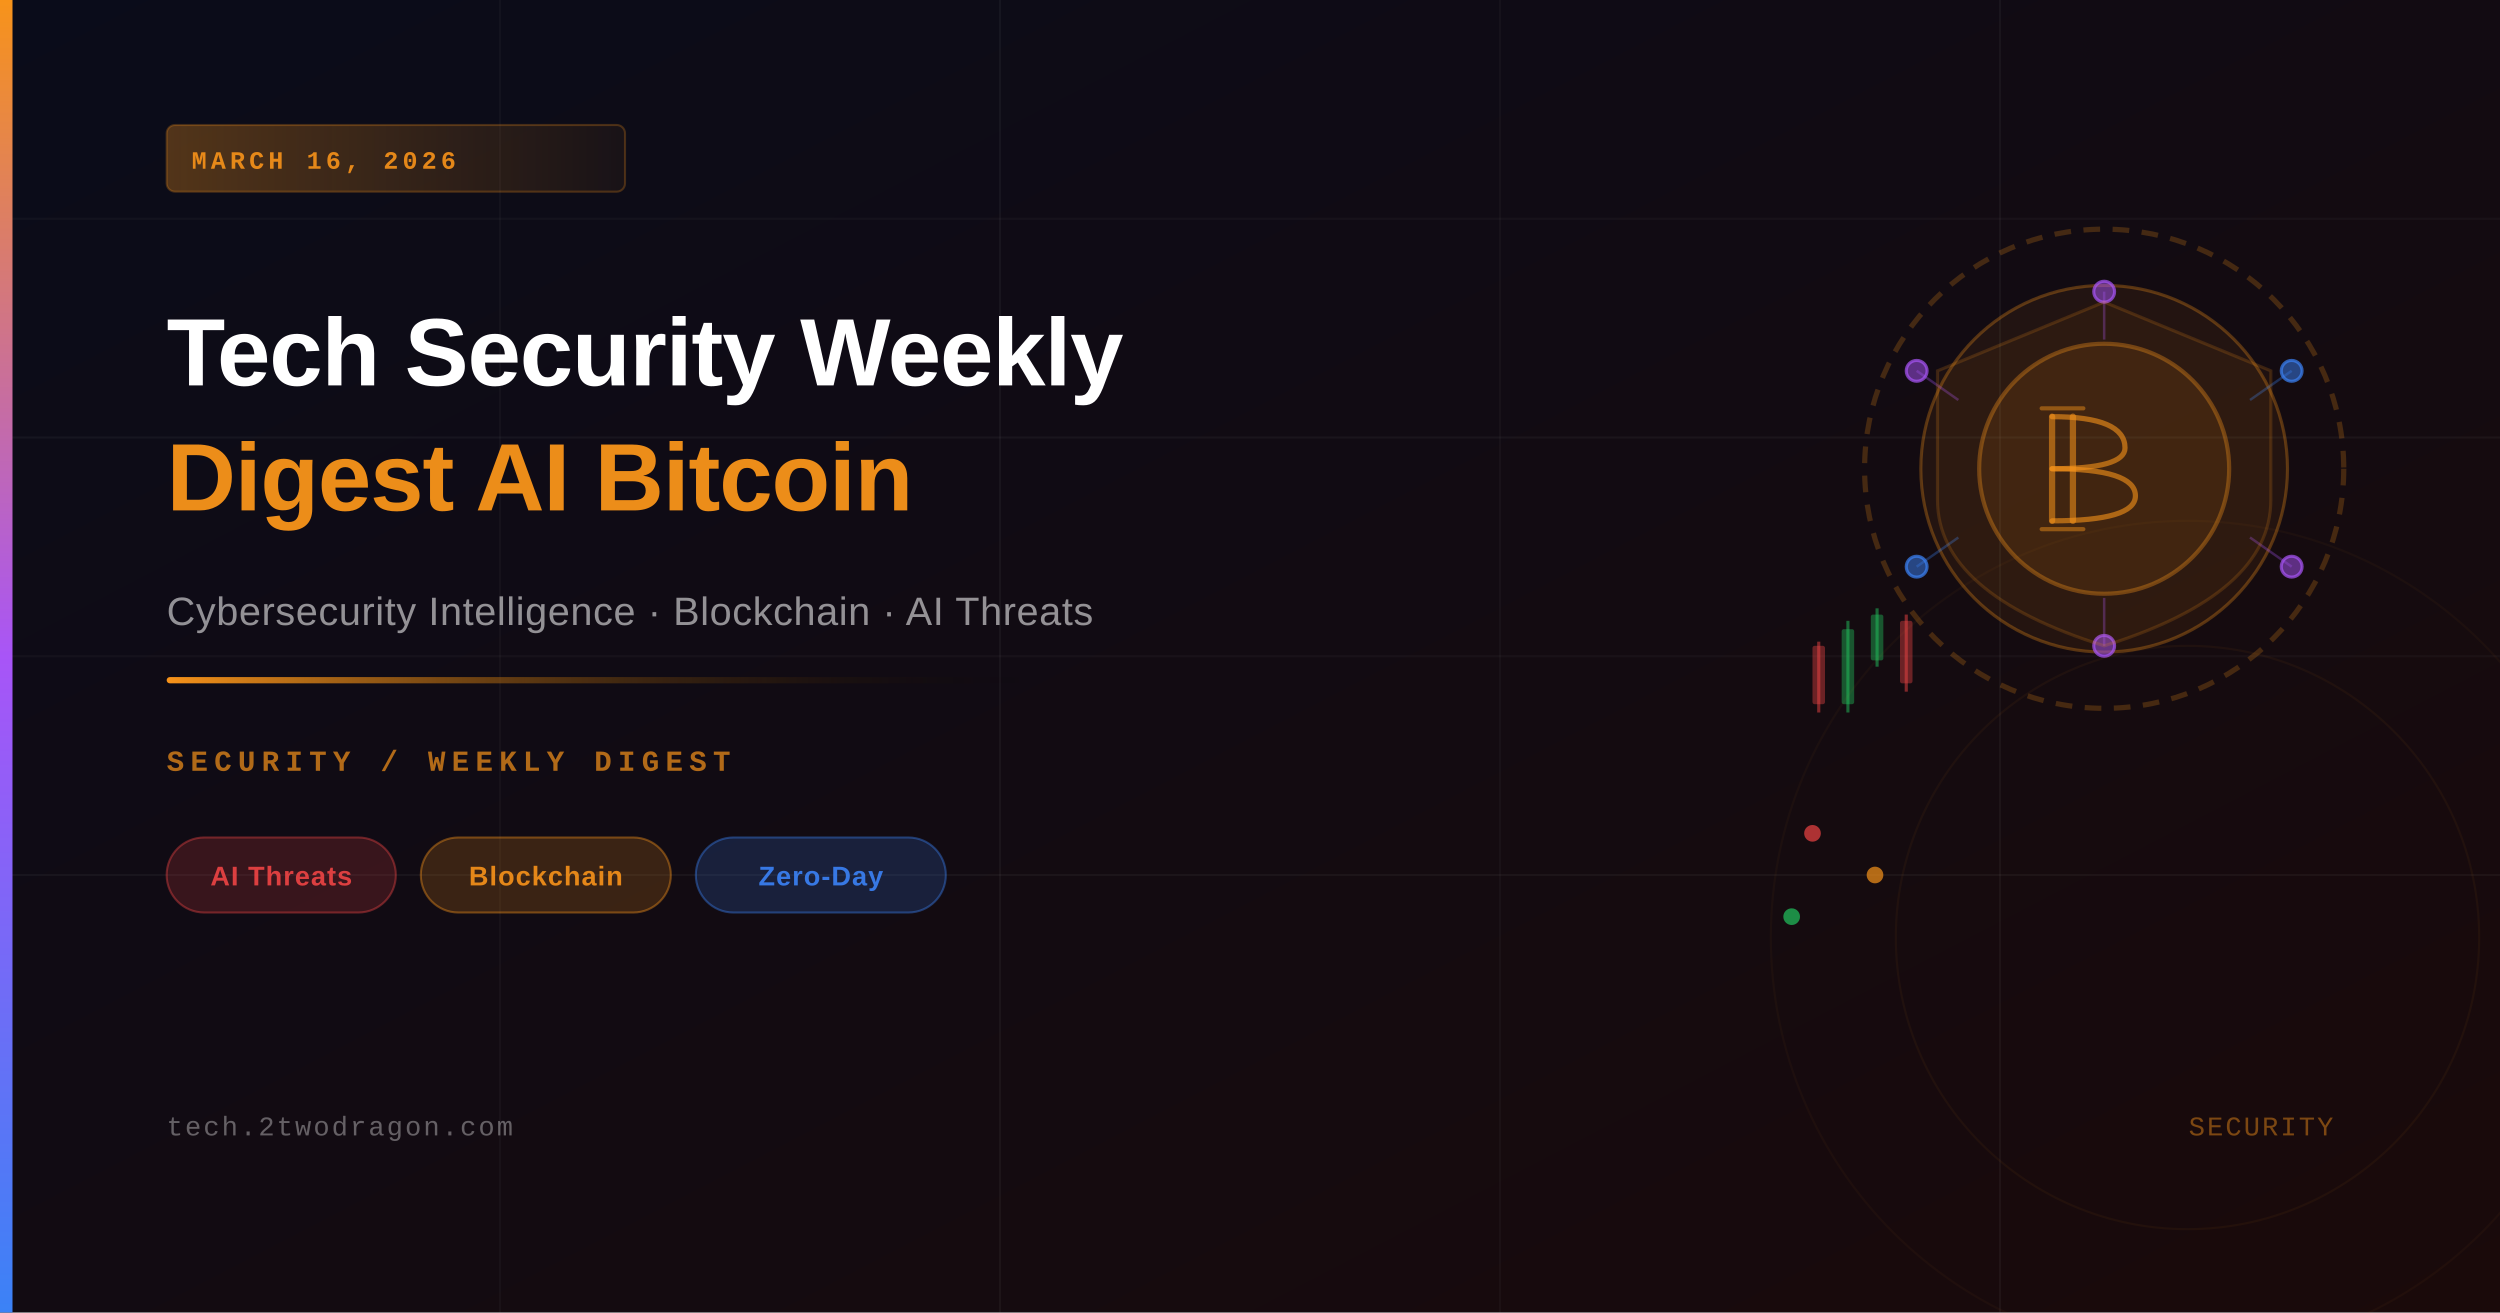
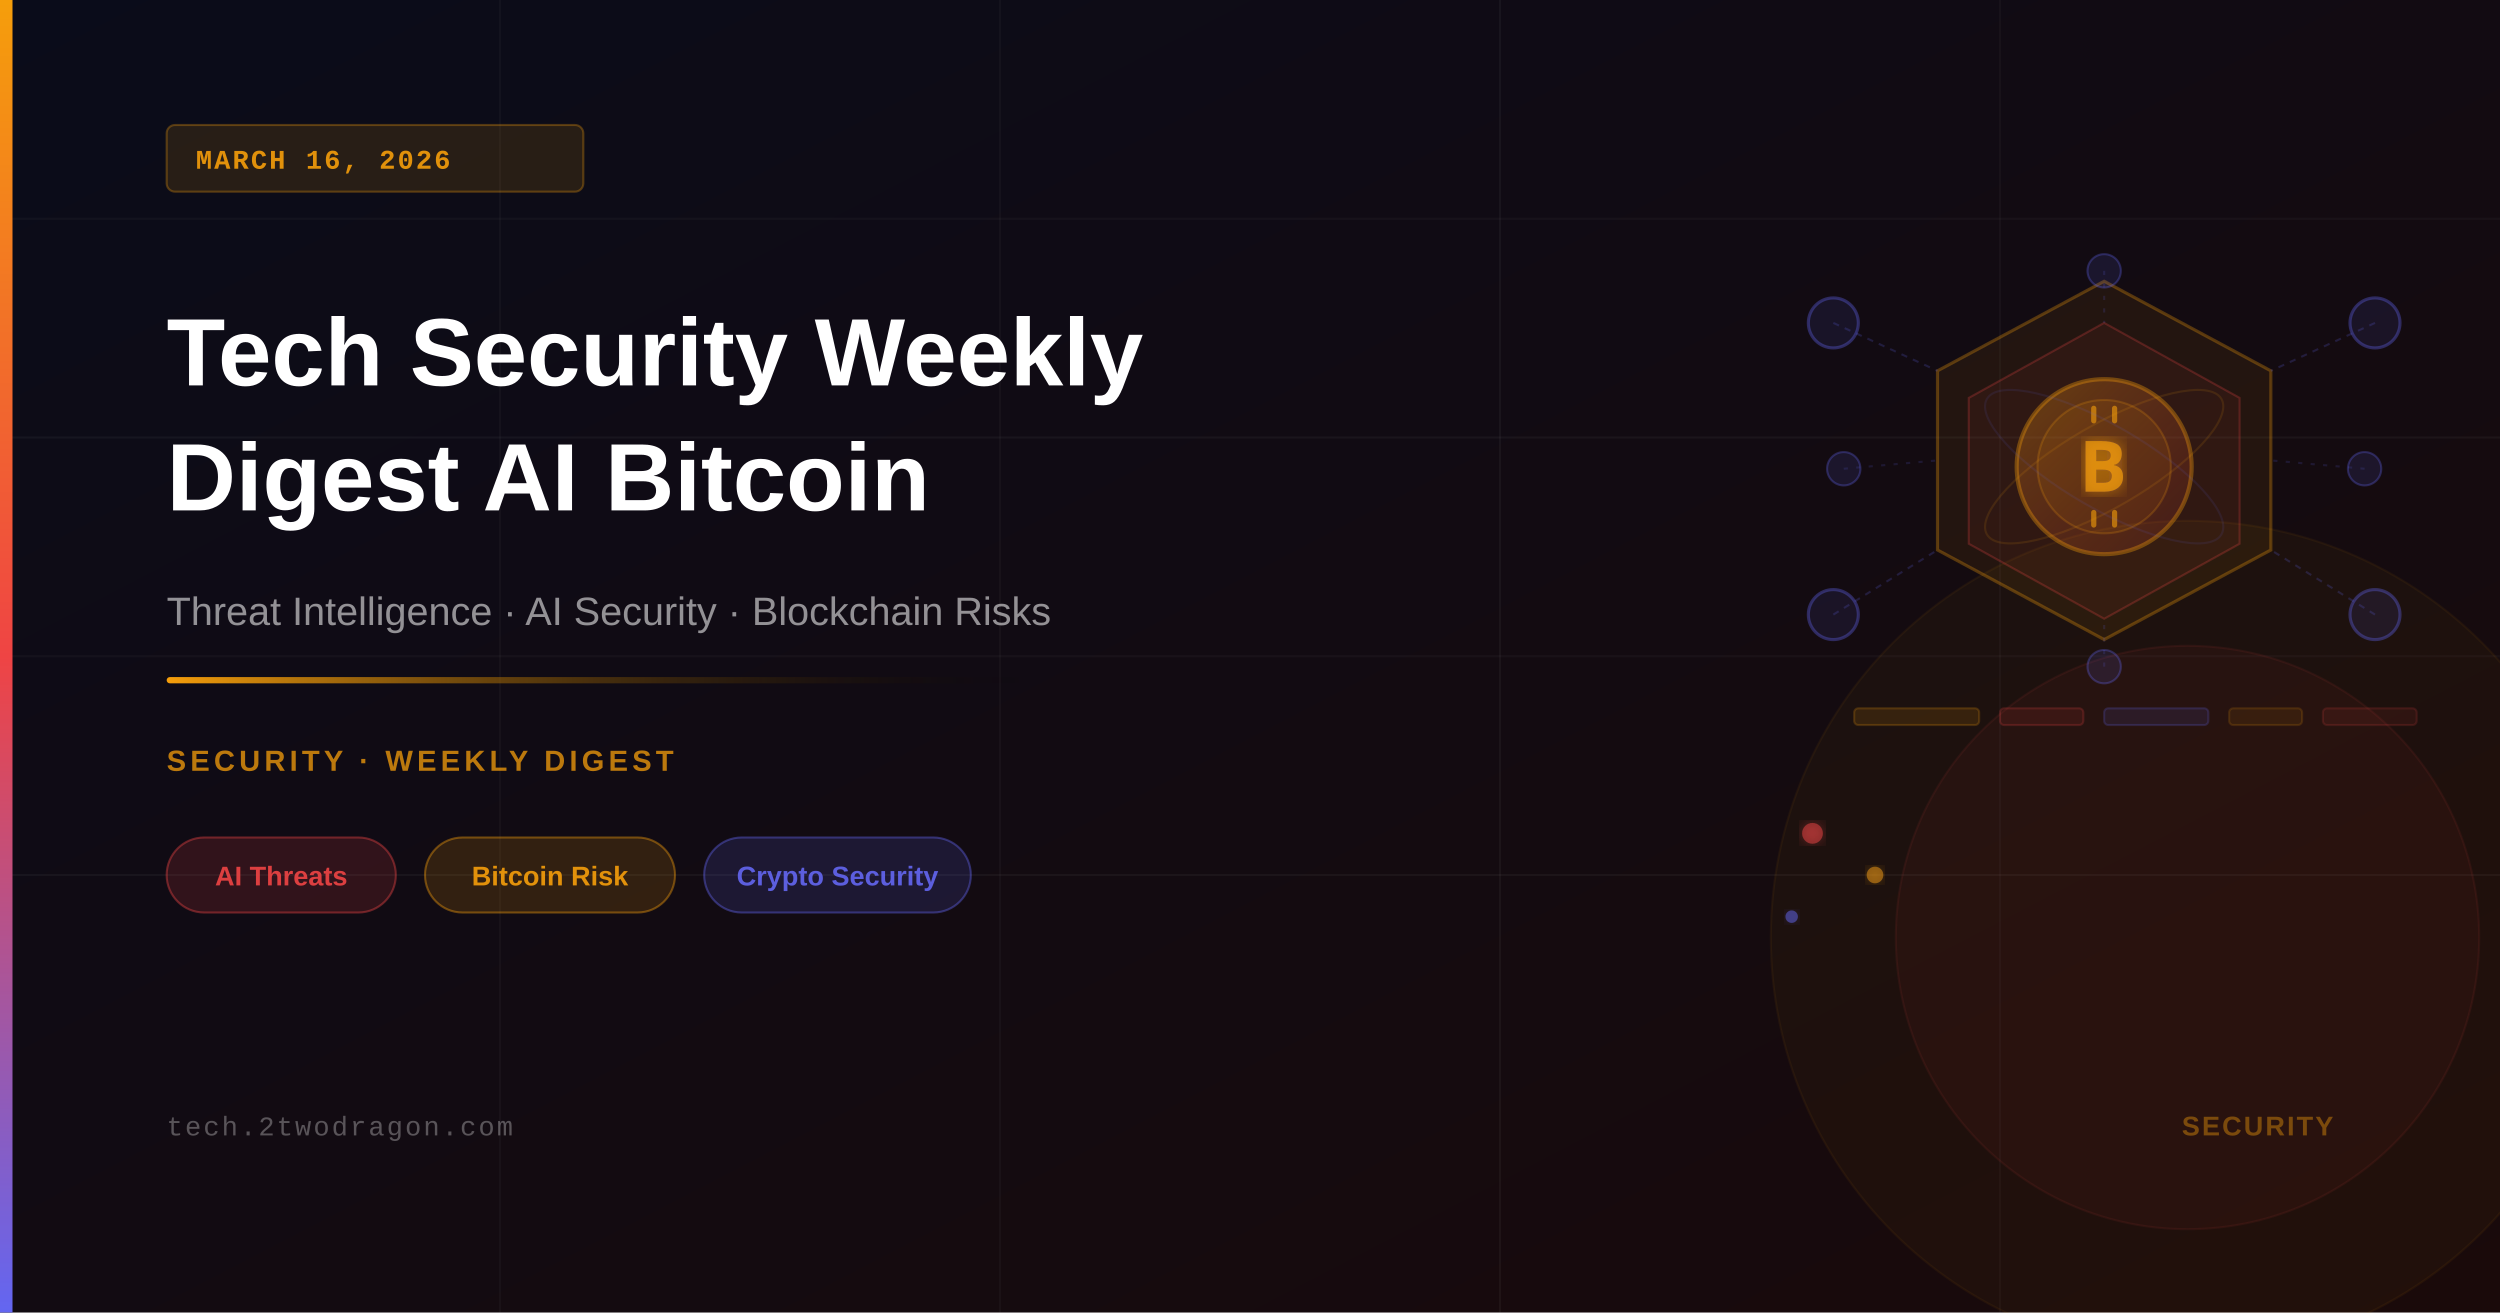
<svg xmlns="http://www.w3.org/2000/svg" viewBox="0 0 1200 630" width="1200" height="630">
  <defs>
    <linearGradient id="bgGrad" x1="0%" y1="0%" x2="100%" y2="100%">
      <stop offset="0%" style="stop-color:#0a0c1a" />
      <stop offset="100%" style="stop-color:#1a0a0a" />
    </linearGradient>
    <linearGradient id="accentBar" x1="0%" y1="0%" x2="0%" y2="100%">
-       <stop offset="0%" style="stop-color:#f7931a" />
-       <stop offset="50%" style="stop-color:#a855f7" />
-       <stop offset="100%" style="stop-color:#3b82f6" />
+       <stop offset="0%" style="stop-color:#f59e0b" />
+       <stop offset="50%" style="stop-color:#ef4444" />
+       <stop offset="100%" style="stop-color:#6366f1" />
    </linearGradient>
    <linearGradient id="accentLine" x1="0%" y1="0%" x2="100%" y2="0%">
-       <stop offset="0%" style="stop-color:#f7931a" />
+       <stop offset="0%" style="stop-color:#f59e0b" />
      <stop offset="100%" style="stop-color:transparent" />
    </linearGradient>
-     <linearGradient id="dateBadge" x1="0%" y1="0%" x2="100%" y2="0%">
-       <stop offset="0%" style="stop-color:#f7931a;stop-opacity:0.3" />
-       <stop offset="100%" style="stop-color:#f7931a;stop-opacity:0.05" />
-     </linearGradient>
-     <linearGradient id="glowOrange" x1="0%" y1="0%" x2="100%" y2="100%">
-       <stop offset="0%" style="stop-color:#f7931a;stop-opacity:0.15" />
-       <stop offset="100%" style="stop-color:#f7931a;stop-opacity:0" />
+     <linearGradient id="btcGlow" x1="0%" y1="0%" x2="100%" y2="100%">
+       <stop offset="0%" style="stop-color:#f59e0b;stop-opacity:0.3" />
+       <stop offset="100%" style="stop-color:#ef4444;stop-opacity:0.1" />
    </linearGradient>
    <filter id="glow">
-       <feGaussianBlur stdDeviation="4" result="blur" />
+       <feGaussianBlur stdDeviation="4" result="coloredBlur" />
      <feMerge>
-         <feMergeNode in="blur" />
+         <feMergeNode in="coloredBlur" />
        <feMergeNode in="SourceGraphic" />
      </feMerge>
    </filter>
    <filter id="softGlow">
-       <feGaussianBlur stdDeviation="8" result="blur" />
+       <feGaussianBlur stdDeviation="8" result="coloredBlur" />
      <feMerge>
-         <feMergeNode in="blur" />
+         <feMergeNode in="coloredBlur" />
        <feMergeNode in="SourceGraphic" />
      </feMerge>
    </filter>
  </defs>
  <rect width="1200" height="630" fill="url(#bgGrad)" />
  <line x1="0" y1="105" x2="1200" y2="105" stroke="rgba(255,255,255,0.03)" stroke-width="1" />
  <line x1="0" y1="210" x2="1200" y2="210" stroke="rgba(255,255,255,0.04)" stroke-width="1" />
  <line x1="0" y1="315" x2="1200" y2="315" stroke="rgba(255,255,255,0.03)" stroke-width="1" />
  <line x1="0" y1="420" x2="1200" y2="420" stroke="rgba(255,255,255,0.04)" stroke-width="1" />
  <line x1="240" y1="0" x2="240" y2="630" stroke="rgba(255,255,255,0.03)" stroke-width="1" />
-   <line x1="480" y1="0" x2="480" y2="630" stroke="rgba(255,255,255,0.04)" stroke-width="1" />
-   <line x1="720" y1="0" x2="720" y2="630" stroke="rgba(255,255,255,0.03)" stroke-width="1" />
-   <line x1="960" y1="0" x2="960" y2="630" stroke="rgba(255,255,255,0.04)" stroke-width="1" />
-   <circle cx="1010" cy="225" r="115" fill="none" stroke="rgba(247,147,26,0.22)" stroke-width="2.5" stroke-dasharray="8 6" />
-   <circle cx="1010" cy="225" r="88" fill="rgba(247,147,26,0.07)" stroke="rgba(247,147,26,0.3)" stroke-width="1.5" />
-   <circle cx="1010" cy="225" r="60" fill="rgba(247,147,26,0.10)" stroke="rgba(247,147,26,0.35)" stroke-width="2" />
-   <path d="M985 200 L985 250 M995 200 L995 250" stroke="rgba(247,147,26,0.55)" stroke-width="3" stroke-linecap="round" />
-   <path d="M985 200 Q1020 200 1020 215 Q1020 225 985 225" fill="none" stroke="rgba(247,147,26,0.6)" stroke-width="2.5" stroke-linecap="round" />
-   <path d="M985 225 Q1025 225 1025 238 Q1025 250 985 250" fill="none" stroke="rgba(247,147,26,0.6)" stroke-width="2.5" stroke-linecap="round" />
-   <line x1="980" y1="196" x2="1000" y2="196" stroke="rgba(247,147,26,0.45)" stroke-width="2" stroke-linecap="round" />
-   <line x1="980" y1="254" x2="1000" y2="254" stroke="rgba(247,147,26,0.45)" stroke-width="2" stroke-linecap="round" />
-   <circle cx="1010" cy="140" r="5" fill="rgba(168,85,247,0.5)" stroke="rgba(168,85,247,0.7)" stroke-width="1.5" />
-   <circle cx="1010" cy="310" r="5" fill="rgba(168,85,247,0.5)" stroke="rgba(168,85,247,0.7)" stroke-width="1.5" />
-   <circle cx="920" cy="178" r="5" fill="rgba(168,85,247,0.5)" stroke="rgba(168,85,247,0.7)" stroke-width="1.5" />
-   <circle cx="1100" cy="178" r="5" fill="rgba(59,130,246,0.5)" stroke="rgba(59,130,246,0.7)" stroke-width="1.5" />
-   <circle cx="920" cy="272" r="5" fill="rgba(59,130,246,0.5)" stroke="rgba(59,130,246,0.7)" stroke-width="1.5" />
-   <circle cx="1100" cy="272" r="5" fill="rgba(168,85,247,0.5)" stroke="rgba(168,85,247,0.7)" stroke-width="1.5" />
-   <line x1="1010" y1="140" x2="1010" y2="163" stroke="rgba(168,85,247,0.3)" stroke-width="1.2" />
-   <line x1="1010" y1="287" x2="1010" y2="310" stroke="rgba(168,85,247,0.3)" stroke-width="1.2" />
-   <line x1="920" y1="178" x2="940" y2="192" stroke="rgba(168,85,247,0.3)" stroke-width="1.2" />
-   <line x1="1100" y1="178" x2="1080" y2="192" stroke="rgba(59,130,246,0.3)" stroke-width="1.2" />
-   <line x1="920" y1="272" x2="940" y2="258" stroke="rgba(59,130,246,0.3)" stroke-width="1.2" />
-   <line x1="1100" y1="272" x2="1080" y2="258" stroke="rgba(168,85,247,0.3)" stroke-width="1.2" />
-   <path d="M1010 145 L1090 178 L1090 240 Q1090 285 1010 310 Q930 285 930 240 L930 178 Z" fill="rgba(247,147,26,0.05)" stroke="rgba(247,147,26,0.18)" stroke-width="1.5" />
-   <rect x="870" y="310" width="6" height="28" rx="1" fill="rgba(239,68,68,0.4)" />
-   <line x1="873" y1="308" x2="873" y2="342" stroke="rgba(239,68,68,0.5)" stroke-width="1.5" />
-   <rect x="884" y="302" width="6" height="36" rx="1" fill="rgba(34,197,94,0.4)" />
-   <line x1="887" y1="298" x2="887" y2="342" stroke="rgba(34,197,94,0.5)" stroke-width="1.5" />
-   <rect x="898" y="295" width="6" height="22" rx="1" fill="rgba(34,197,94,0.4)" />
-   <line x1="901" y1="292" x2="901" y2="320" stroke="rgba(34,197,94,0.5)" stroke-width="1.5" />
-   <rect x="912" y="298" width="6" height="30" rx="1" fill="rgba(239,68,68,0.4)" />
-   <line x1="915" y1="295" x2="915" y2="332" stroke="rgba(239,68,68,0.5)" stroke-width="1.5" />
-   <circle cx="870" cy="400" r="4" fill="rgba(239,68,68,0.7)" />
-   <circle cx="900" cy="420" r="4" fill="rgba(247,147,26,0.7)" />
-   <circle cx="860" cy="440" r="4" fill="rgba(34,197,94,0.7)" />
-   <circle cx="1050" cy="450" r="200" fill="none" stroke="rgba(247,147,26,0.04)" stroke-width="1" />
-   <circle cx="1050" cy="450" r="140" fill="none" stroke="rgba(247,147,26,0.05)" stroke-width="1" />
+   <line x1="480" y1="0" x2="480" y2="630" stroke="rgba(255,255,255,0.03)" stroke-width="1" />
+   <line x1="720" y1="0" x2="720" y2="630" stroke="rgba(255,255,255,0.04)" stroke-width="1" />
+   <line x1="960" y1="0" x2="960" y2="630" stroke="rgba(255,255,255,0.03)" stroke-width="1" />
+   <circle cx="1050" cy="450" r="200" fill="rgba(245,158,11,0.04)" stroke="rgba(245,158,11,0.06)" stroke-width="1" />
+   <circle cx="1050" cy="450" r="140" fill="rgba(239,68,68,0.05)" stroke="rgba(239,68,68,0.08)" stroke-width="1" />
+   <polygon points="1010,135 1090,178 1090,264 1010,307 930,264 930,178" fill="rgba(245,158,11,0.07)" stroke="rgba(245,158,11,0.3)" stroke-width="1.5" />
+   <polygon points="1010,155 1075,191 1075,261 1010,297 945,261 945,191" fill="rgba(239,68,68,0.06)" stroke="rgba(239,68,68,0.25)" stroke-width="1" />
+   <circle cx="1010" cy="224" r="42" fill="url(#btcGlow)" stroke="rgba(245,158,11,0.35)" stroke-width="2" />
+   <circle cx="1010" cy="224" r="32" fill="rgba(245,158,11,0.08)" stroke="rgba(245,158,11,0.2)" stroke-width="1" />
+   <text x="998" y="236" font-family="Arial Black, sans-serif" font-size="34" font-weight="900" fill="rgba(245,158,11,0.7)" filter="url(#glow)">B</text>
+   <line x1="1005" y1="202" x2="1005" y2="196" stroke="rgba(245,158,11,0.6)" stroke-width="2.5" stroke-linecap="round" />
+   <line x1="1015" y1="202" x2="1015" y2="196" stroke="rgba(245,158,11,0.6)" stroke-width="2.5" stroke-linecap="round" />
+   <line x1="1005" y1="252" x2="1005" y2="246" stroke="rgba(245,158,11,0.6)" stroke-width="2.5" stroke-linecap="round" />
+   <line x1="1015" y1="252" x2="1015" y2="246" stroke="rgba(245,158,11,0.6)" stroke-width="2.5" stroke-linecap="round" />
+   <circle cx="880" cy="155" r="12" fill="rgba(99,102,241,0.1)" stroke="rgba(99,102,241,0.35)" stroke-width="1.5" />
+   <circle cx="1140" cy="155" r="12" fill="rgba(99,102,241,0.1)" stroke="rgba(99,102,241,0.35)" stroke-width="1.5" />
+   <circle cx="880" cy="295" r="12" fill="rgba(99,102,241,0.1)" stroke="rgba(99,102,241,0.35)" stroke-width="1.5" />
+   <circle cx="1140" cy="295" r="12" fill="rgba(99,102,241,0.1)" stroke="rgba(99,102,241,0.35)" stroke-width="1.5" />
+   <circle cx="885" cy="225" r="8" fill="rgba(99,102,241,0.12)" stroke="rgba(99,102,241,0.3)" stroke-width="1" />
+   <circle cx="1135" cy="225" r="8" fill="rgba(99,102,241,0.12)" stroke="rgba(99,102,241,0.3)" stroke-width="1" />
+   <circle cx="1010" cy="130" r="8" fill="rgba(99,102,241,0.12)" stroke="rgba(99,102,241,0.3)" stroke-width="1" />
+   <circle cx="1010" cy="320" r="8" fill="rgba(99,102,241,0.12)" stroke="rgba(99,102,241,0.3)" stroke-width="1" />
+   <line x1="880" y1="155" x2="930" y2="178" stroke="rgba(99,102,241,0.2)" stroke-width="1" stroke-dasharray="3,3" />
+   <line x1="1140" y1="155" x2="1090" y2="178" stroke="rgba(99,102,241,0.2)" stroke-width="1" stroke-dasharray="3,3" />
+   <line x1="880" y1="295" x2="930" y2="264" stroke="rgba(99,102,241,0.2)" stroke-width="1" stroke-dasharray="3,3" />
+   <line x1="1140" y1="295" x2="1090" y2="264" stroke="rgba(99,102,241,0.2)" stroke-width="1" stroke-dasharray="3,3" />
+   <line x1="885" y1="225" x2="930" y2="221" stroke="rgba(99,102,241,0.15)" stroke-width="1" stroke-dasharray="2,4" />
+   <line x1="1135" y1="225" x2="1090" y2="221" stroke="rgba(99,102,241,0.15)" stroke-width="1" stroke-dasharray="2,4" />
+   <line x1="1010" y1="130" x2="1010" y2="155" stroke="rgba(99,102,241,0.15)" stroke-width="1" stroke-dasharray="2,4" />
+   <line x1="1010" y1="320" x2="1010" y2="297" stroke="rgba(99,102,241,0.15)" stroke-width="1" stroke-dasharray="2,4" />
+   <ellipse cx="1010" cy="224" rx="65" ry="20" fill="none" stroke="rgba(245,158,11,0.12)" stroke-width="1" transform="rotate(-30,1010,224)" />
+   <ellipse cx="1010" cy="224" rx="65" ry="20" fill="none" stroke="rgba(99,102,241,0.1)" stroke-width="1" transform="rotate(30,1010,224)" />
+   <rect x="890" y="340" width="60" height="8" rx="2" fill="rgba(245,158,11,0.12)" stroke="rgba(245,158,11,0.2)" stroke-width="1" />
+   <rect x="960" y="340" width="40" height="8" rx="2" fill="rgba(239,68,68,0.1)" stroke="rgba(239,68,68,0.2)" stroke-width="1" />
+   <rect x="1010" y="340" width="50" height="8" rx="2" fill="rgba(99,102,241,0.1)" stroke="rgba(99,102,241,0.2)" stroke-width="1" />
+   <rect x="1070" y="340" width="35" height="8" rx="2" fill="rgba(245,158,11,0.08)" stroke="rgba(245,158,11,0.15)" stroke-width="1" />
+   <rect x="1115" y="340" width="45" height="8" rx="2" fill="rgba(239,68,68,0.08)" stroke="rgba(239,68,68,0.15)" stroke-width="1" />
+   <circle cx="870" cy="400" r="5" fill="rgba(239,68,68,0.5)" filter="url(#glow)" />
+   <circle cx="900" cy="420" r="4" fill="rgba(245,158,11,0.5)" filter="url(#glow)" />
+   <circle cx="860" cy="440" r="3" fill="rgba(99,102,241,0.5)" filter="url(#glow)" />
  <rect x="0" y="0" width="6" height="630" fill="url(#accentBar)" />
-   <rect x="80" y="60" width="220" height="32" rx="4" fill="url(#dateBadge)" stroke="rgba(247,147,26,0.25)" stroke-width="1" />
-   <text x="92" y="81" font-family="'Courier New', monospace" font-size="12" font-weight="600" fill="rgba(247,147,26,0.9)" letter-spacing="2">MARCH 16, 2026</text>
-   <text x="80" y="185" font-family="'Arial', 'Helvetica', sans-serif" font-size="46" font-weight="700" fill="white" letter-spacing="-0.5">Tech Security Weekly</text>
-   <text x="80" y="245" font-family="'Arial', 'Helvetica', sans-serif" font-size="46" font-weight="700" fill="rgba(247,147,26,0.95)" letter-spacing="-0.5">Digest AI Bitcoin</text>
-   <text x="80" y="300" font-family="'Arial', 'Helvetica', sans-serif" font-size="19" fill="rgba(255,255,255,0.55)" letter-spacing="0.3">Cybersecurity Intelligence · Blockchain · AI Threats</text>
+   <rect x="80" y="60" width="200" height="32" rx="4" fill="rgba(245,158,11,0.12)" stroke="rgba(245,158,11,0.3)" stroke-width="1" />
+   <text x="94" y="81" font-family="'Courier New', monospace" font-size="13" font-weight="600" fill="rgba(245,158,11,0.9)" letter-spacing="1">MARCH 16, 2026</text>
+   <text x="80" y="185" font-family="Arial, Helvetica, sans-serif" font-size="46" font-weight="700" fill="white">Tech Security Weekly</text>
+   <text x="80" y="245" font-family="Arial, Helvetica, sans-serif" font-size="46" font-weight="700" fill="white">Digest AI Bitcoin</text>
+   <text x="80" y="300" font-family="Arial, Helvetica, sans-serif" font-size="19" fill="rgba(255,255,255,0.55)">Threat Intelligence · AI Security · Blockchain Risks</text>
  <rect x="80" y="325" width="420" height="3" rx="1.5" fill="url(#accentLine)" />
-   <text x="80" y="370" font-family="'Courier New', monospace" font-size="14" font-weight="600" fill="rgba(247,147,26,0.7)" letter-spacing="3">SECURITY / WEEKLY DIGEST</text>
-   <rect x="80" y="402" width="110" height="36" rx="18" fill="rgba(239,68,68,0.18)" stroke="rgba(239,68,68,0.4)" stroke-width="1" />
-   <text x="135" y="425" font-family="'Arial', sans-serif" font-size="13" font-weight="600" fill="rgba(239,68,68,0.9)" text-anchor="middle" letter-spacing="0.5">AI Threats</text>
-   <rect x="202" y="402" width="120" height="36" rx="18" fill="rgba(247,147,26,0.18)" stroke="rgba(247,147,26,0.4)" stroke-width="1" />
-   <text x="262" y="425" font-family="'Arial', sans-serif" font-size="13" font-weight="600" fill="rgba(247,147,26,0.9)" text-anchor="middle" letter-spacing="0.5">Blockchain</text>
-   <rect x="334" y="402" width="120" height="36" rx="18" fill="rgba(59,130,246,0.18)" stroke="rgba(59,130,246,0.4)" stroke-width="1" />
-   <text x="394" y="425" font-family="'Arial', sans-serif" font-size="13" font-weight="600" fill="rgba(59,130,246,0.9)" text-anchor="middle" letter-spacing="0.5">Zero-Day</text>
-   <text x="80" y="545" font-family="'Courier New', monospace" font-size="13" fill="rgba(255,255,255,0.35)" letter-spacing="1">tech.2twodragon.com</text>
-   <text x="1120" y="545" font-family="'Courier New', monospace" font-size="13" fill="rgba(247,147,26,0.45)" text-anchor="end" letter-spacing="1">SECURITY</text>
+   <text x="80" y="370" font-family="Arial, Helvetica, sans-serif" font-size="14" font-weight="600" fill="rgba(245,158,11,0.75)" letter-spacing="2">SECURITY · WEEKLY DIGEST</text>
+   <rect x="80" y="402" width="110" height="36" rx="18" fill="rgba(239,68,68,0.15)" stroke="rgba(239,68,68,0.4)" stroke-width="1" />
+   <text x="135" y="425" font-family="Arial, Helvetica, sans-serif" font-size="13" font-weight="600" fill="rgba(239,68,68,0.9)" text-anchor="middle">AI Threats</text>
+   <rect x="204" y="402" width="120" height="36" rx="18" fill="rgba(245,158,11,0.15)" stroke="rgba(245,158,11,0.4)" stroke-width="1" />
+   <text x="264" y="425" font-family="Arial, Helvetica, sans-serif" font-size="13" font-weight="600" fill="rgba(245,158,11,0.9)" text-anchor="middle">Bitcoin Risk</text>
+   <rect x="338" y="402" width="128" height="36" rx="18" fill="rgba(99,102,241,0.15)" stroke="rgba(99,102,241,0.4)" stroke-width="1" />
+   <text x="402" y="425" font-family="Arial, Helvetica, sans-serif" font-size="13" font-weight="600" fill="rgba(99,102,241,0.9)" text-anchor="middle">Crypto Security</text>
+   <text x="80" y="545" font-family="'Courier New', monospace" font-size="13" fill="rgba(255,255,255,0.3)" letter-spacing="1">tech.2twodragon.com</text>
+   <text x="1120" y="545" font-family="Arial, Helvetica, sans-serif" font-size="13" font-weight="600" fill="rgba(245,158,11,0.4)" text-anchor="end" letter-spacing="1">SECURITY</text>
</svg>
